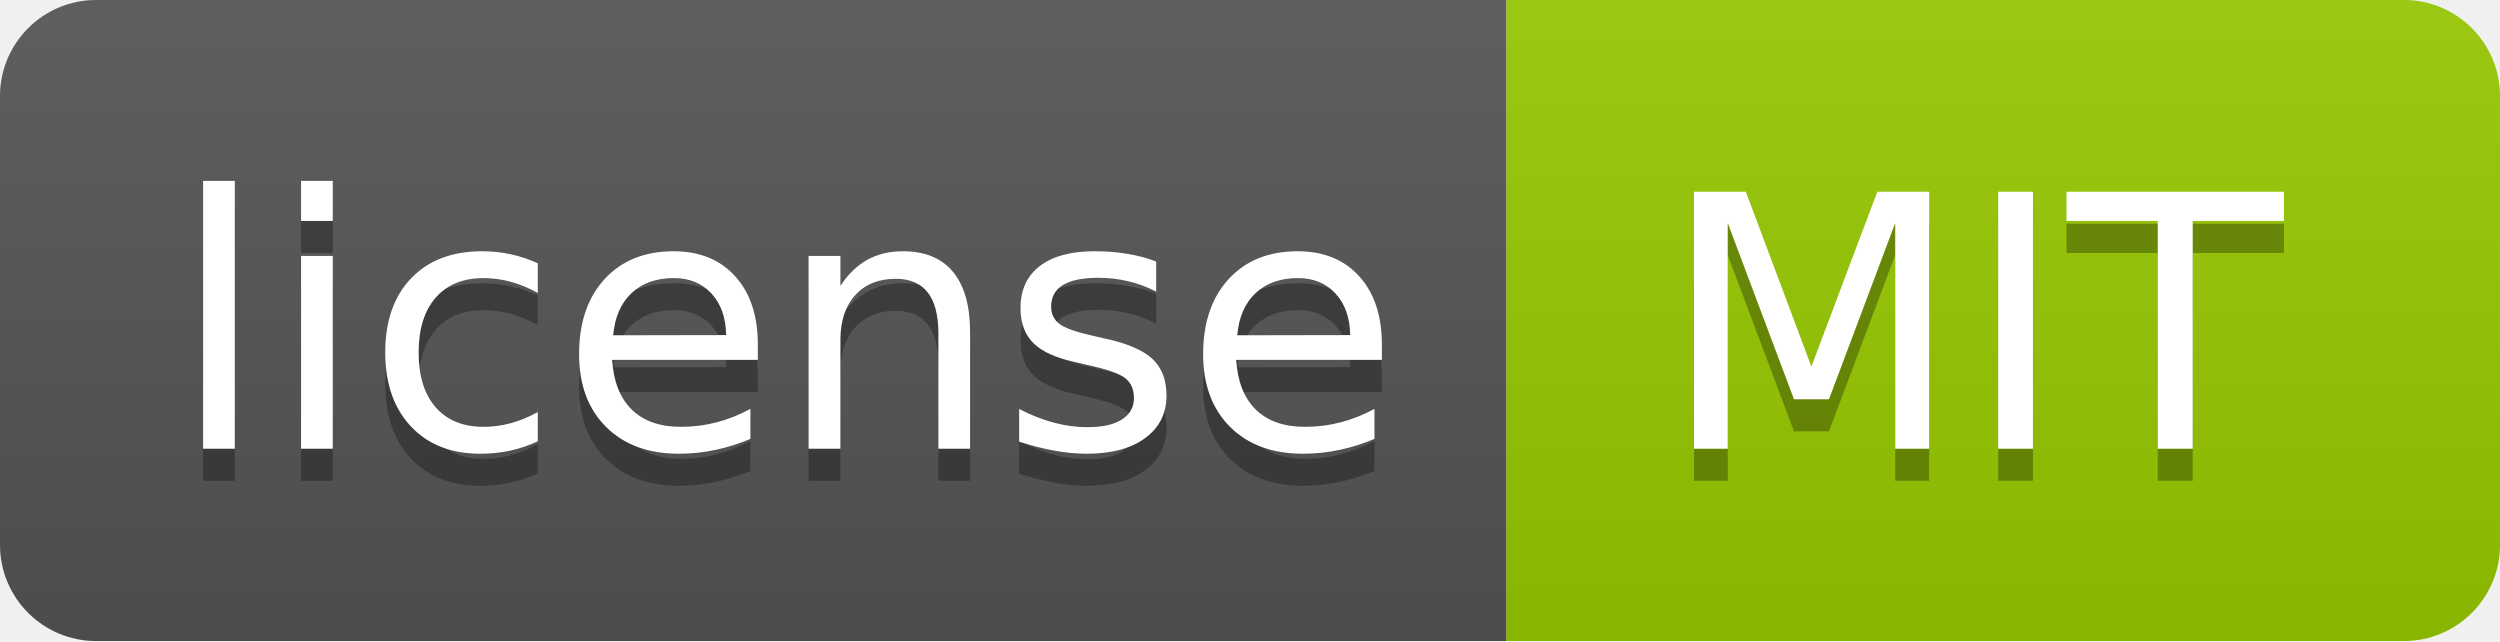
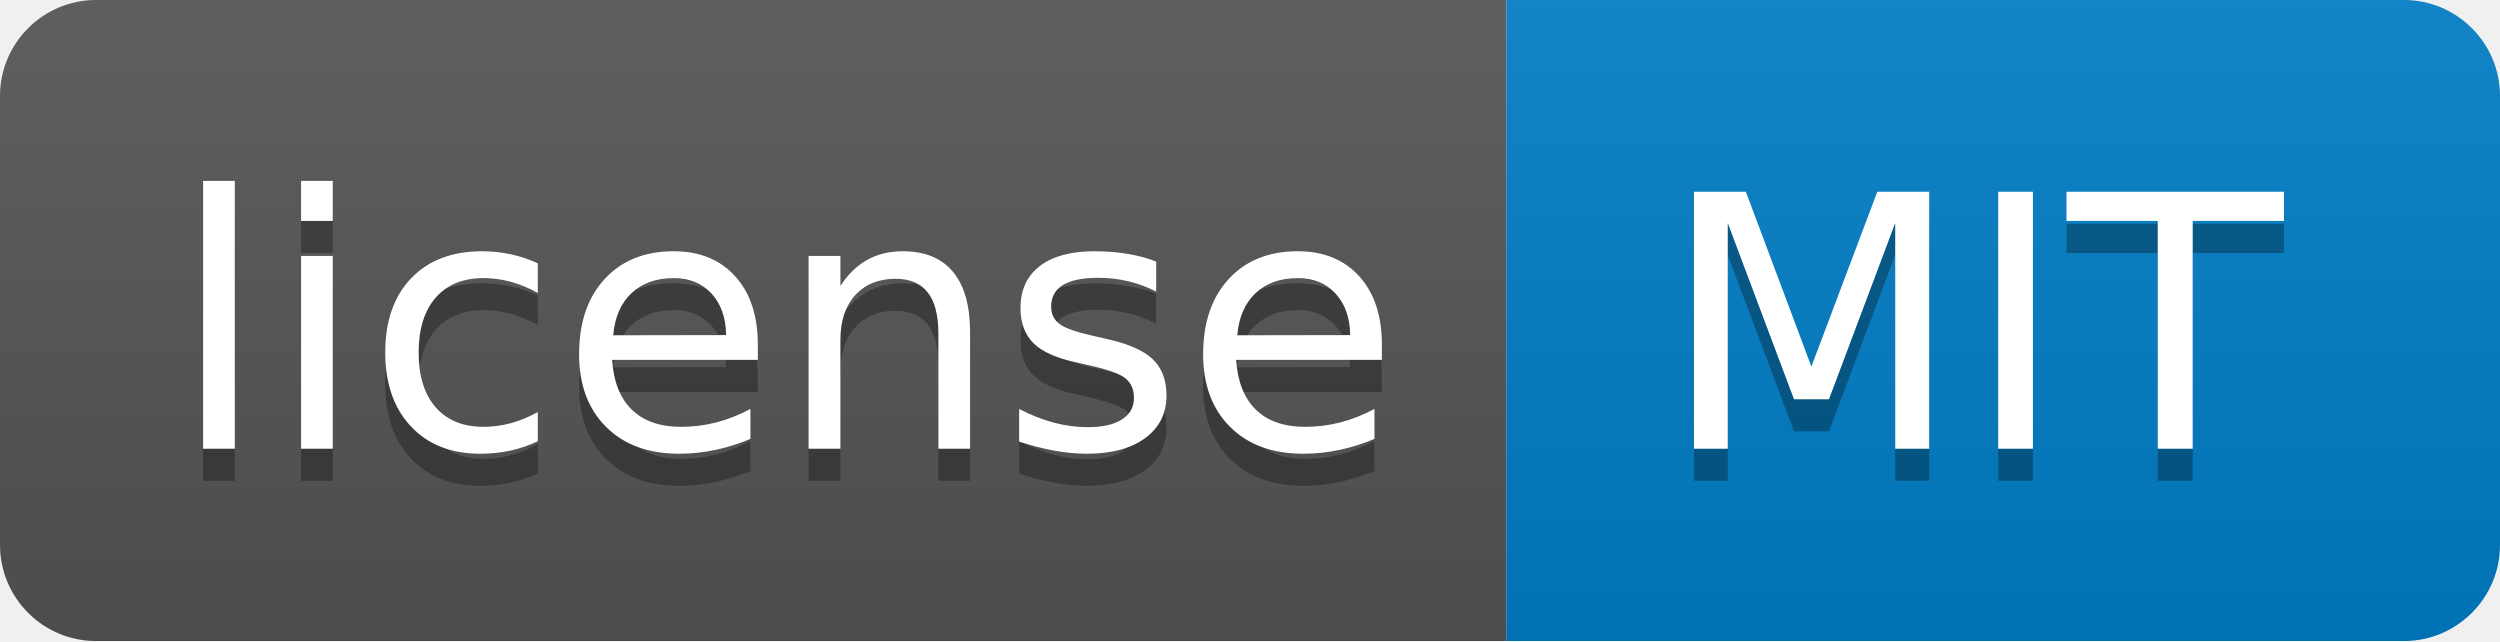
<svg xmlns="http://www.w3.org/2000/svg" width="78" height="20" role="img" aria-label="license: MIT">
  <linearGradient id="s" x2="0" y2="100%">
    <stop offset="0" stop-color="#bbb" stop-opacity=".1" />
    <stop offset="1" stop-opacity=".1" />
  </linearGradient>
  <clipPath id="r">
    <rect width="78" height="20" rx="3" fill="#fff" />
  </clipPath>
  <g clip-path="url(#r)">
    <rect width="47" height="20" fill="#555" />
-     <rect x="47" width="31" height="20" fill="#97ca00" />
+     <rect x="47" width="31" height="20" fill="#007ec6" />
    <rect width="78" height="20" fill="url(#s)" />
  </g>
  <g fill="#fff" text-anchor="middle" font-family="Verdana,Geneva,DejaVu Sans,sans-serif" text-rendering="geometricPrecision" font-size="110">
    <text aria-hidden="true" x="245" y="150" fill="#010101" fill-opacity=".3" transform="scale(.1)" textLength="370">license</text>
    <text x="245" y="140" transform="scale(.1)" fill="#fff" textLength="370">license</text>
    <text aria-hidden="true" x="615" y="150" fill="#010101" fill-opacity=".3" transform="scale(.1)" textLength="210">MIT</text>
    <text x="615" y="140" transform="scale(.1)" fill="#fff" textLength="210">MIT</text>
  </g>
</svg>
